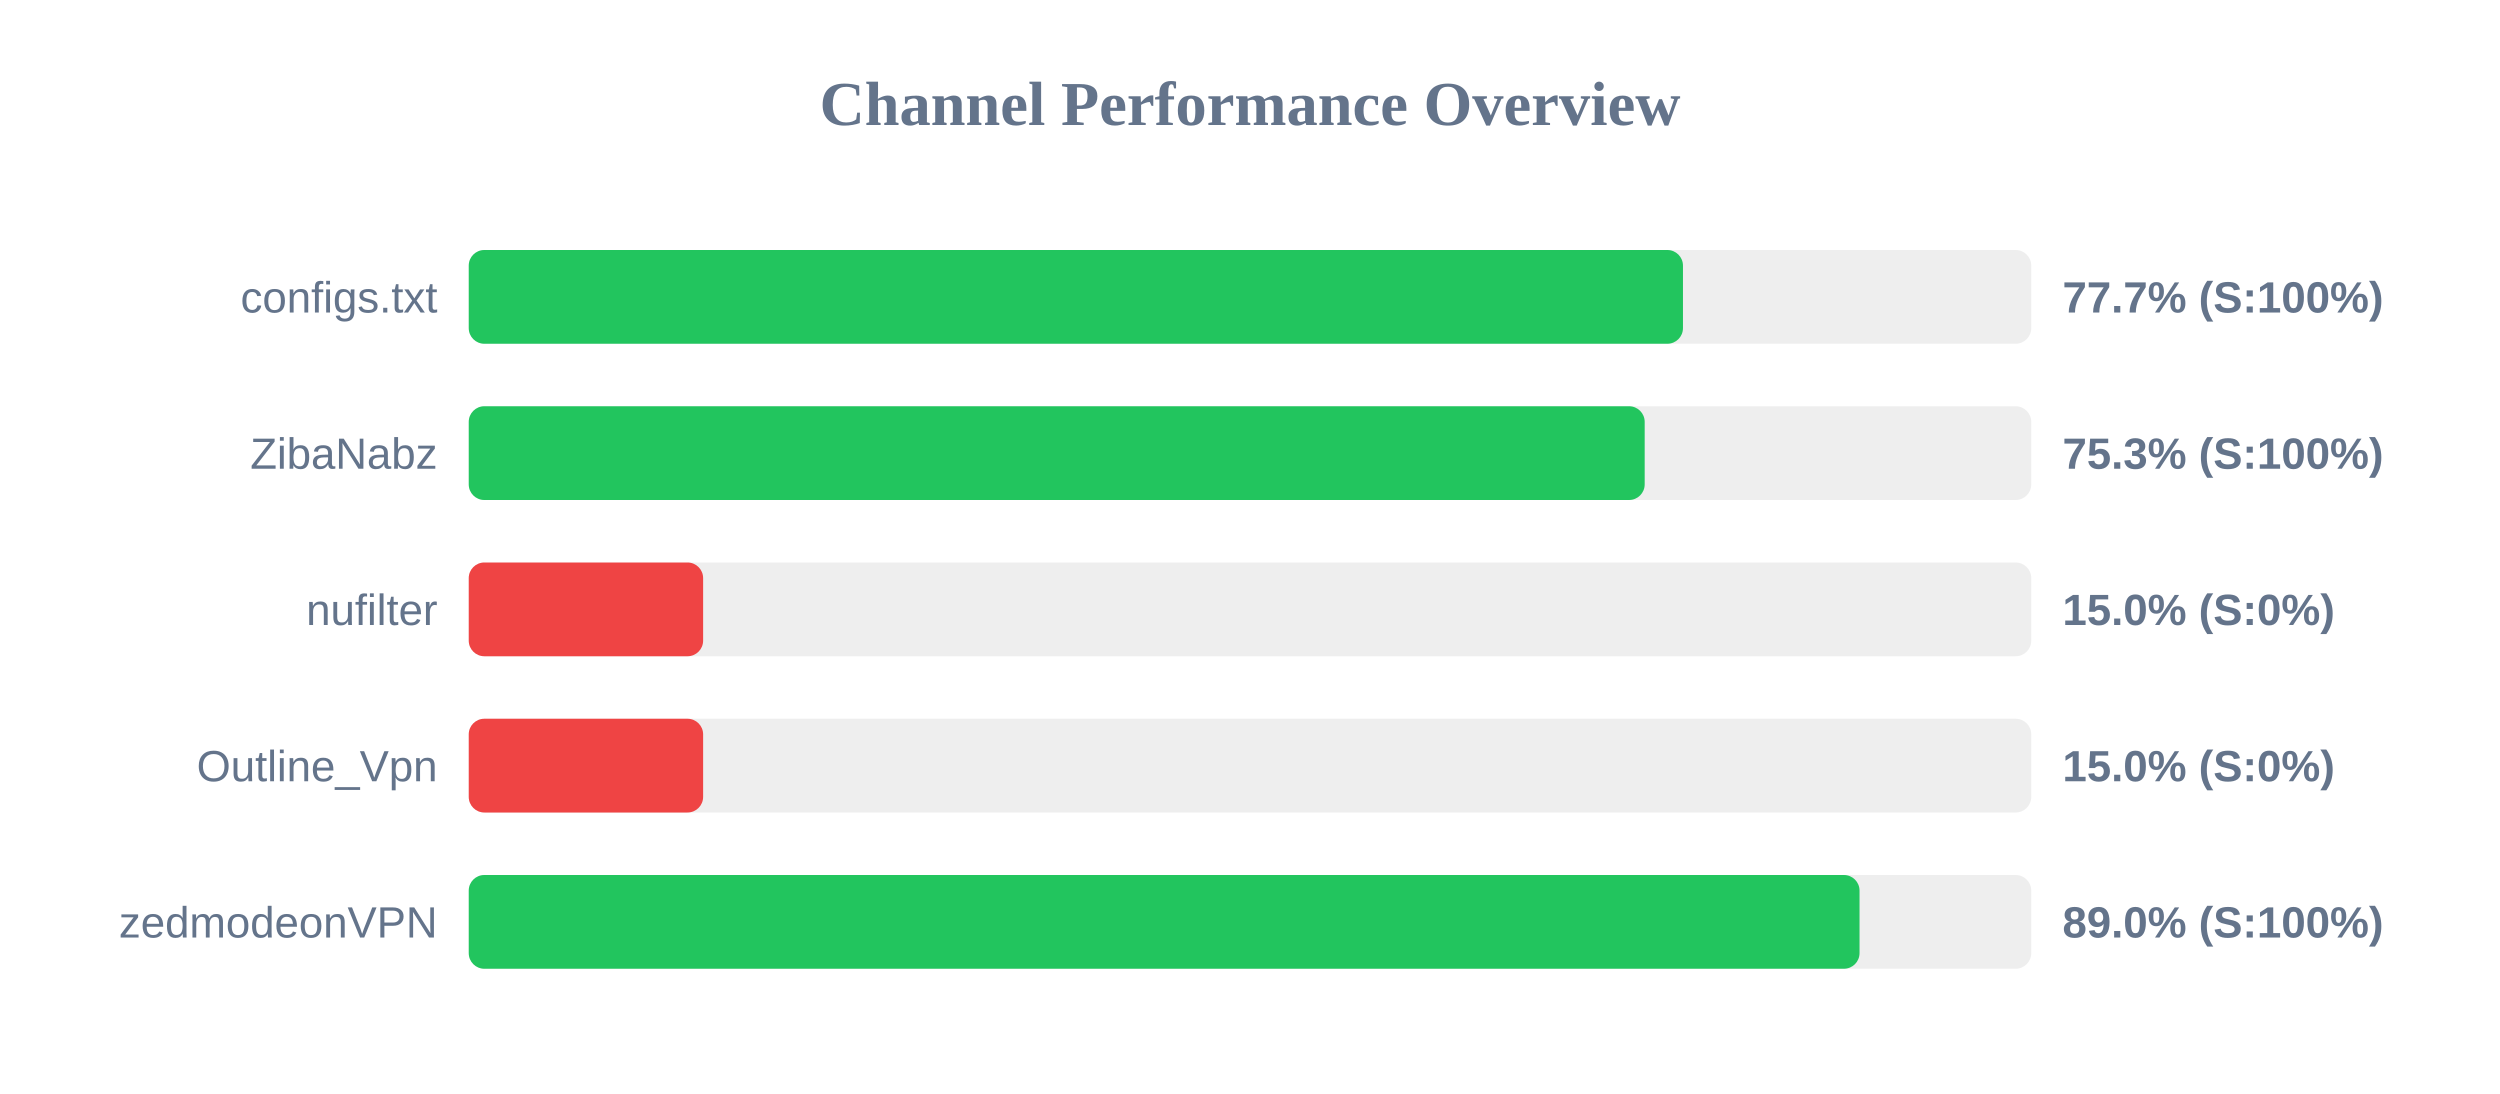
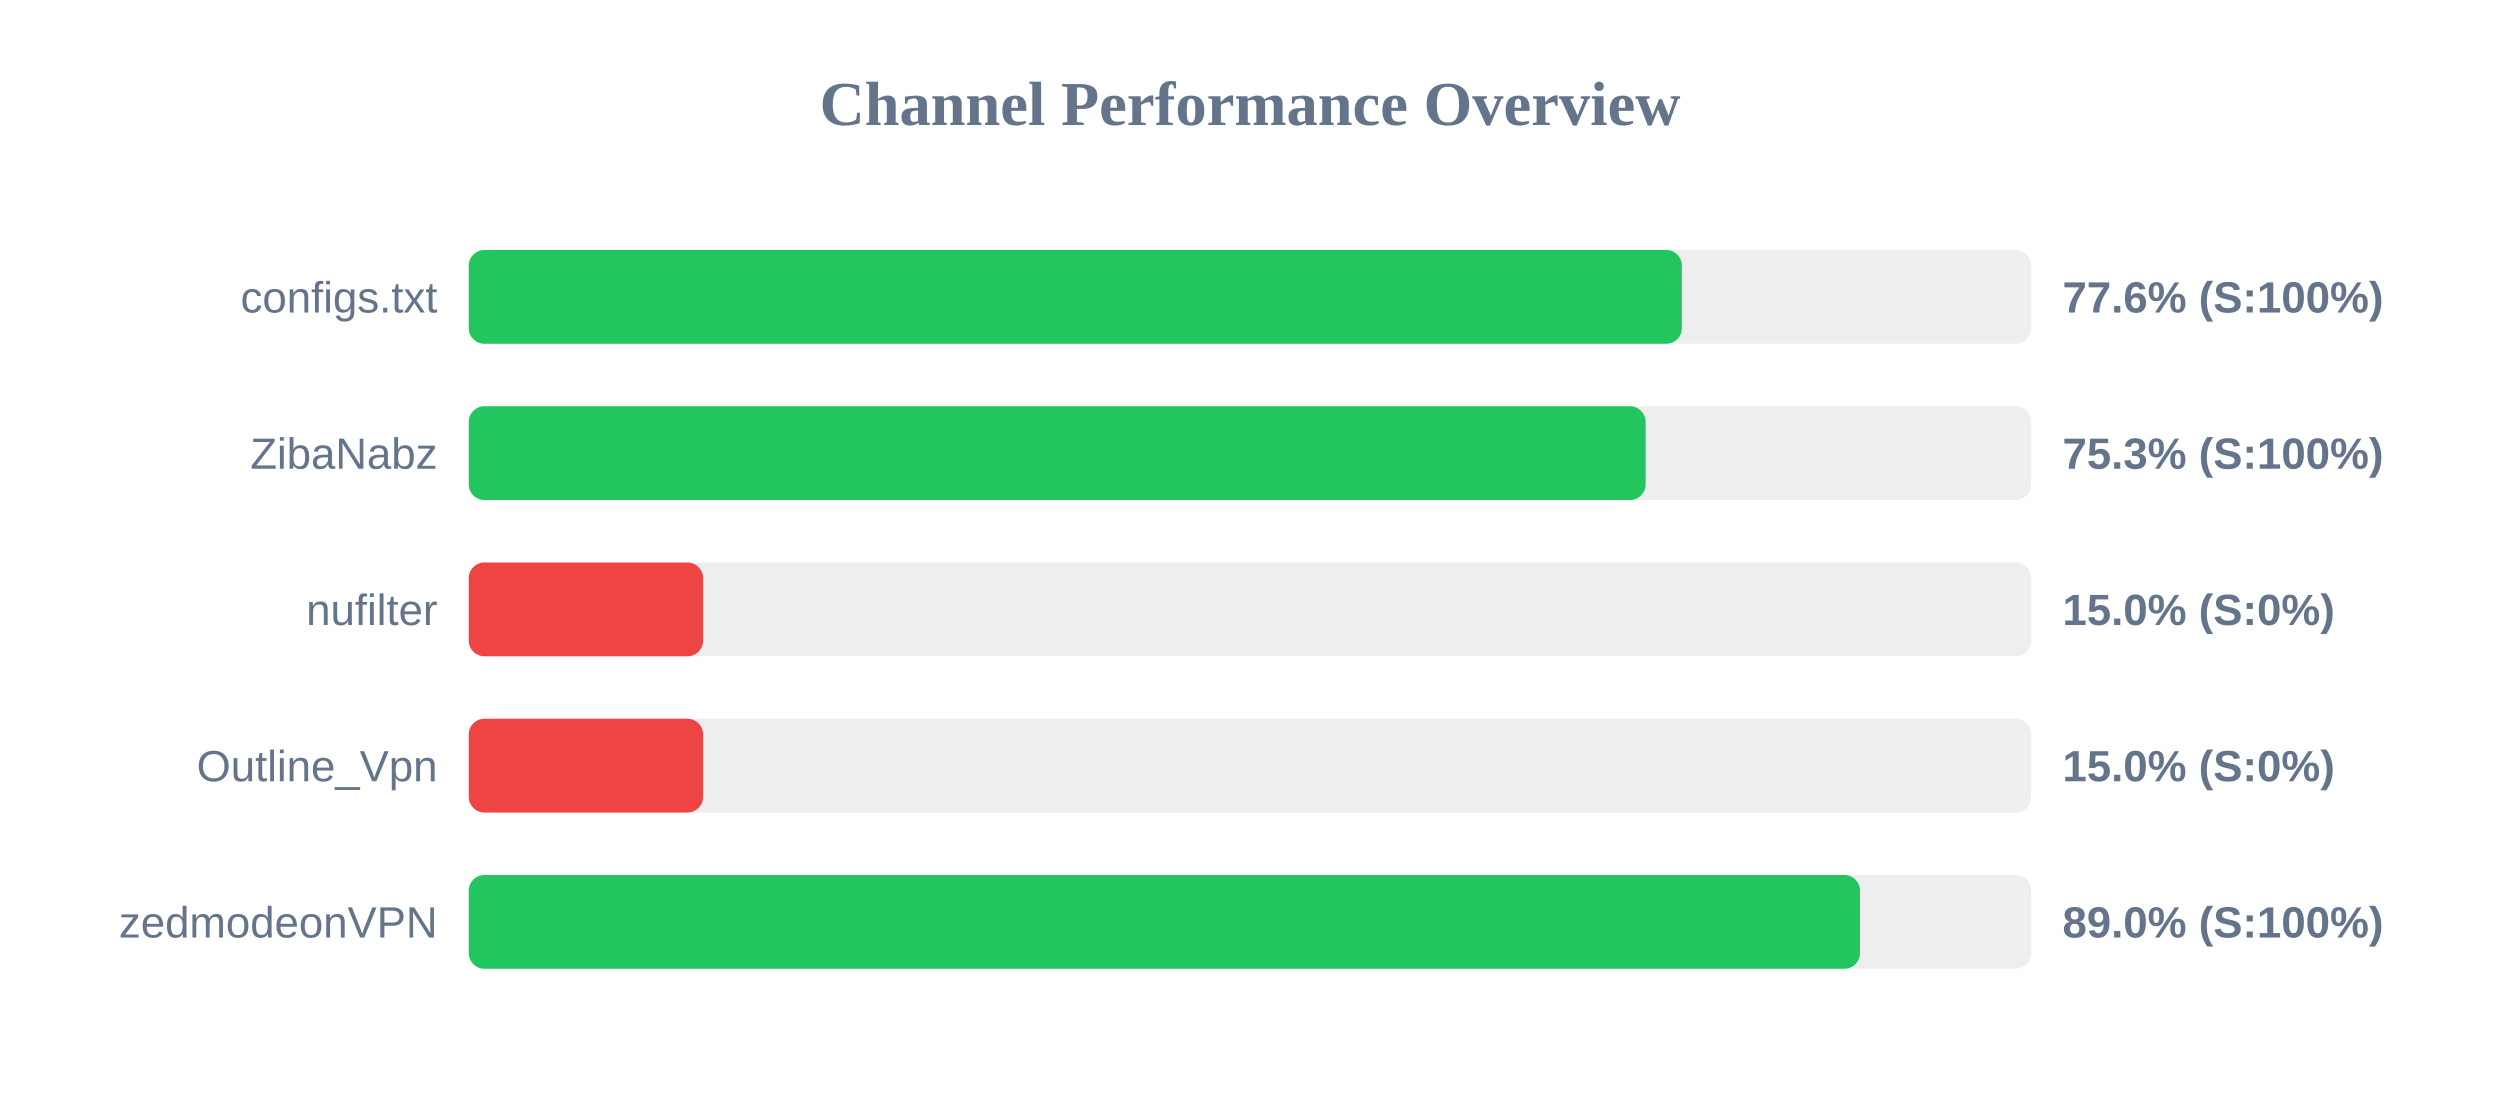
<svg xmlns="http://www.w3.org/2000/svg" width="800" height="350" version="1.1">
  <style>
        .row { font: 14px Arial; fill: #64748b; }
        .score { font: bold 14px Arial; fill: #64748b; }
    </style>
  <text x="400" y="40" text-anchor="middle" font-size="20px" font-weight="bold" fill="#64748b">Channel Performance Overview</text>
  <rect x="150" y="80" width="500" height="30" fill="#eee" rx="5" />
-   <rect x="150" y="80" width="388.55" height="30" fill="#22c55e" rx="5" />
+   <rect x="150" y="80" width="388.2" height="30" fill="#22c55e" rx="5" />
  <text x="140" y="100" text-anchor="end" class="row">configs.txt</text>
-   <text x="660" y="100" text-anchor="start" class="score">77.7% (S:100%)</text>
+   <text x="660" y="100" text-anchor="start" class="score">77.6% (S:100%)</text>
  <rect x="150" y="130" width="500" height="30" fill="#eee" rx="5" />
-   <rect x="150" y="130" width="376.3" height="30" fill="#22c55e" rx="5" />
+   <rect x="150" y="130" width="376.6" height="30" fill="#22c55e" rx="5" />
  <text x="140" y="150" text-anchor="end" class="row">ZibaNabz</text>
  <text x="660" y="150" text-anchor="start" class="score">75.3% (S:100%)</text>
  <rect x="150" y="180" width="500" height="30" fill="#eee" rx="5" />
  <rect x="150" y="180" width="75.0" height="30" fill="#ef4444" rx="5" />
  <text x="140" y="200" text-anchor="end" class="row">nufilter</text>
  <text x="660" y="200" text-anchor="start" class="score">15.0% (S:0%)</text>
  <rect x="150" y="230" width="500" height="30" fill="#eee" rx="5" />
  <rect x="150" y="230" width="75.0" height="30" fill="#ef4444" rx="5" />
  <text x="140" y="250" text-anchor="end" class="row">Outline_Vpn</text>
  <text x="660" y="250" text-anchor="start" class="score">15.0% (S:0%)</text>
  <rect x="150" y="280" width="500" height="30" fill="#eee" rx="5" />
-   <rect x="150" y="280" width="445.05" height="30" fill="#22c55e" rx="5" />
+   <rect x="150" y="280" width="445.2" height="30" fill="#22c55e" rx="5" />
  <text x="140" y="300" text-anchor="end" class="row">zedmodeonVPN</text>
  <text x="660" y="300" text-anchor="start" class="score">89.0% (S:100%)</text>
</svg>
